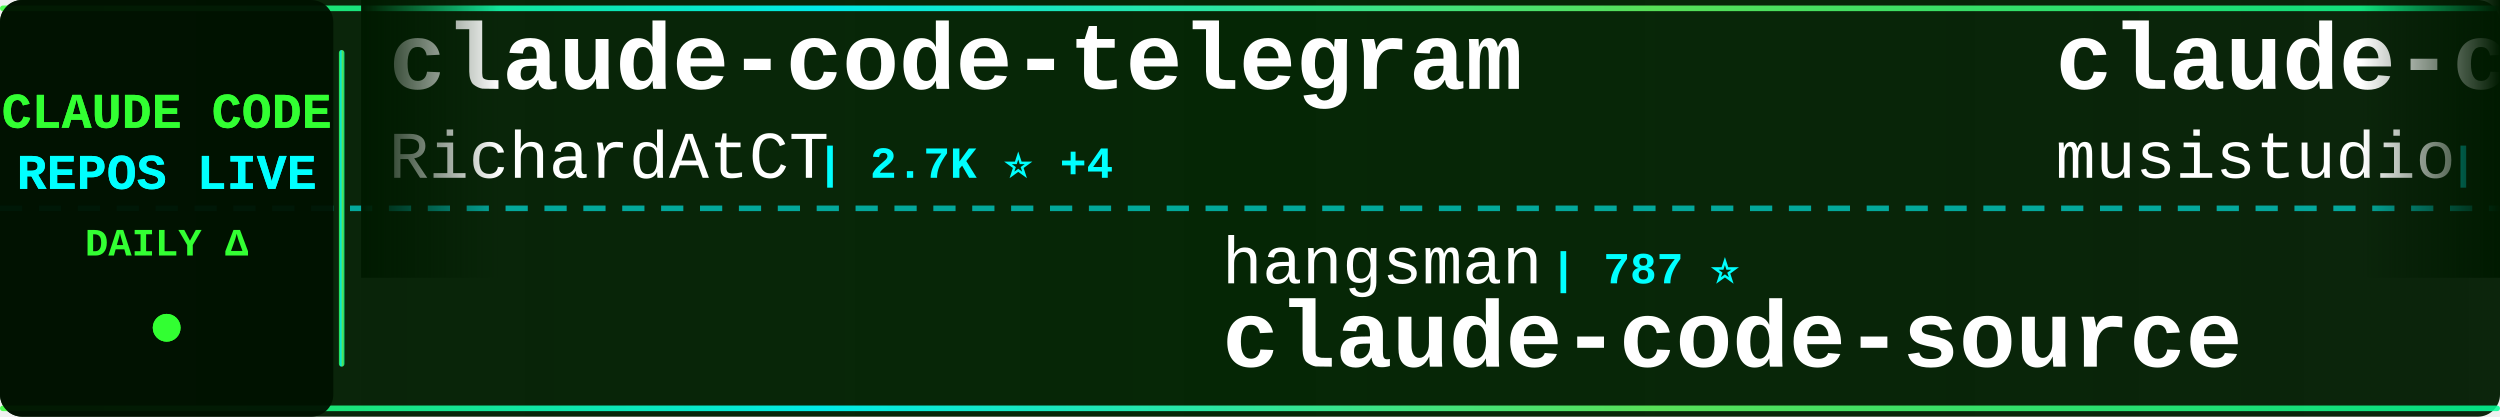
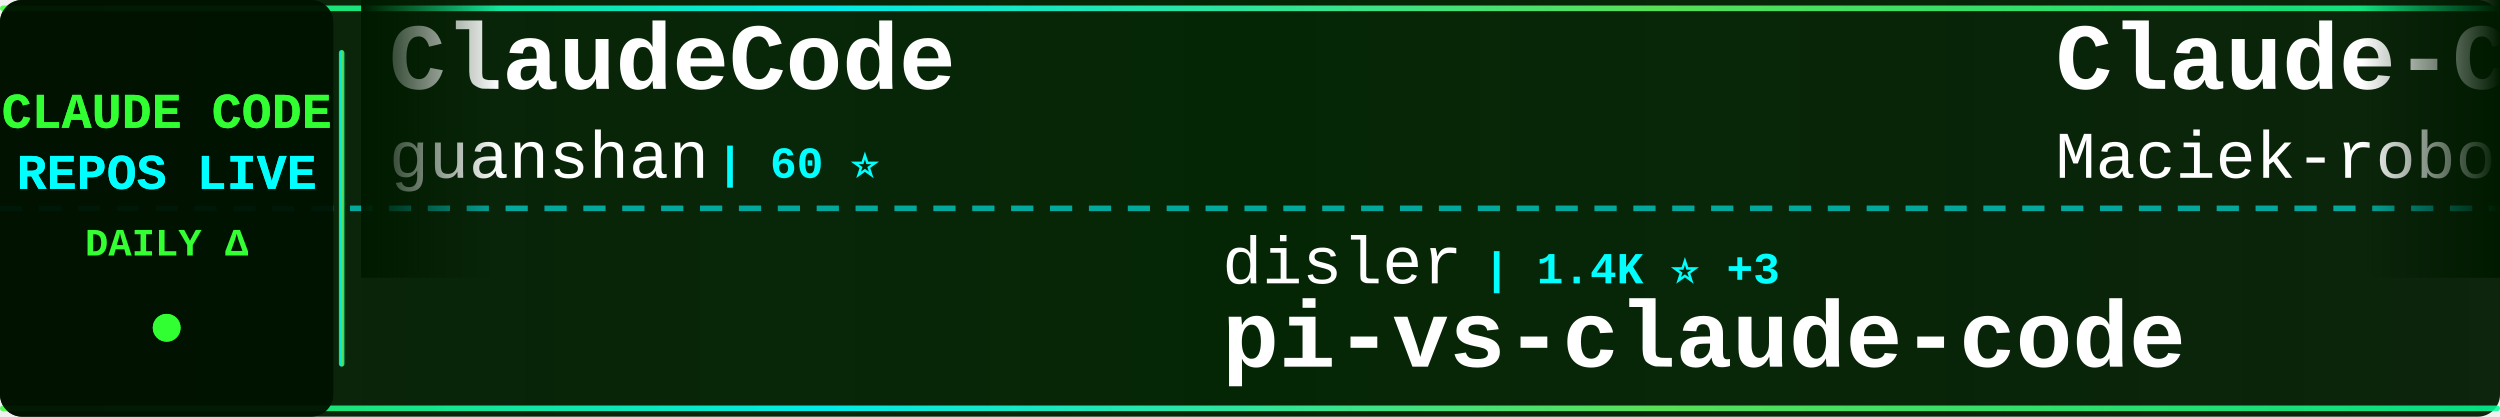
<svg xmlns="http://www.w3.org/2000/svg" width="900" height="150">
  <defs>
    <linearGradient id="tickerBg" x1="0%" y1="0%" x2="100%" y2="0%">
      <stop offset="0%" style="stop-color:#001a00;stop-opacity:0.95" />
      <stop offset="50%" style="stop-color:#002200;stop-opacity:0.98" />
      <stop offset="100%" style="stop-color:#001a00;stop-opacity:0.95" />
    </linearGradient>
    <linearGradient id="borderGrad" x1="0%" y1="0%" x2="100%" y2="0%">
      <stop offset="0%" style="stop-color:#33ff33;stop-opacity:0.85">
        <animate attributeName="stop-opacity" values="0.85;1;0.85" dur="2s" repeatCount="indefinite" />
      </stop>
      <stop offset="33%" style="stop-color:#00ffff;stop-opacity:0.9">
        <animate attributeName="stop-opacity" values="0.9;1;0.9" dur="2.2s" repeatCount="indefinite" />
      </stop>
      <stop offset="66%" style="stop-color:#66ff66;stop-opacity:0.85">
        <animate attributeName="stop-opacity" values="0.85;1;0.85" dur="1.8s" repeatCount="indefinite" />
      </stop>
      <stop offset="100%" style="stop-color:#00ff99;stop-opacity:0.85">
        <animate attributeName="stop-opacity" values="0.85;1;0.85" dur="2s" repeatCount="indefinite" />
      </stop>
    </linearGradient>
    <filter id="textGlow">
      <feGaussianBlur stdDeviation="0.1" result="coloredBlur" />
      <feMerge>
        <feMergeNode in="coloredBlur" />
        <feMergeNode in="SourceGraphic" />
      </feMerge>
    </filter>
    <filter id="metricGlow">
      <feGaussianBlur stdDeviation="0.2" result="coloredBlur" />
      <feMerge>
        <feMergeNode in="coloredBlur" />
        <feMergeNode in="SourceGraphic" />
      </feMerge>
    </filter>
    <linearGradient id="leftFade" x1="0%" y1="0%" x2="100%" y2="0%">
      <stop offset="0%" style="stop-color:#001a00;stop-opacity:1" />
      <stop offset="100%" style="stop-color:#001a00;stop-opacity:0" />
    </linearGradient>
    <linearGradient id="rightFade" x1="0%" y1="0%" x2="100%" y2="0%">
      <stop offset="0%" style="stop-color:#001a00;stop-opacity:0" />
      <stop offset="100%" style="stop-color:#001a00;stop-opacity:1" />
    </linearGradient>
  </defs>
  <rect width="900" height="150" fill="url(#tickerBg)" rx="8" />
  <rect x="0" y="2" width="900" height="2" fill="url(#borderGrad)" rx="1" />
  <rect x="0" y="146" width="900" height="2" fill="url(#borderGrad)" rx="1" />
  <line x1="0" y1="75" x2="900" y2="75" stroke="#00ffff" stroke-width="2" stroke-dasharray="8 6" opacity="0.6" />
  <rect x="0" y="0" width="120" height="150" fill="#001100" opacity="0.95" rx="8" />
  <text x="60" y="46" font-family="'Courier New', monospace" font-size="18" font-weight="bold" fill="#33ff33" text-anchor="middle" filter="url(#textGlow)">
    CLAUDE CODE
  </text>
  <text x="60" y="68" font-family="'Courier New', monospace" font-size="18" font-weight="bold" fill="#00ffff" text-anchor="middle" filter="url(#textGlow)">
    REPOS LIVE
  </text>
  <text x="60" y="92" font-family="'Courier New', monospace" font-size="14" font-weight="bold" fill="#33ff33" text-anchor="middle">
    DAILY Δ
  </text>
  <circle cx="60" cy="118" r="5" fill="#33ff33" filter="url(#metricGlow)">
    <animate attributeName="r" values="4;6;4" dur="1.5s" repeatCount="indefinite" />
    <animate attributeName="opacity" values="0.6;1;0.6" dur="1.5s" repeatCount="indefinite" />
  </circle>
  <rect x="122" y="18" width="2" height="114" fill="url(#borderGrad)" rx="1" />
  <clipPath id="tickerClip">
    <rect x="130" y="0" width="770" height="150" />
  </clipPath>
  <g clip-path="url(#tickerClip)">
    <g id="tickerItems">
      <animateTransform attributeName="transform" attributeType="XML" type="translate" from="0 0" to="-3000 0" dur="54s" repeatCount="indefinite" />
      <g transform="translate(0, 0)">
-         <text x="140" y="32" font-family="'Courier New', monospace" font-size="34" font-weight="bold" fill="#ffffff">claude-code-telegram</text>
-         <text x="140" y="64" font-family="'Courier New', monospace" font-size="24" font-weight="normal" fill="#ffffff" opacity="1.0">RichardAtCT</text>
-         <text x="294" y="64" font-family="'Courier New', monospace" font-size="16" font-weight="bold" fill="#00ffff"> | 2.7K ⭐ +4</text>
+         <text x="140" y="32" font-family="'Courier New', monospace" font-size="34" font-weight="bold" fill="#ffffff">ClaudeCode</text>
+         <text x="140" y="64" font-family="'Courier New', monospace" font-size="24" font-weight="normal" fill="#ffffff" opacity="1.0">guanshan</text>
+         <text x="258" y="64" font-family="'Courier New', monospace" font-size="16" font-weight="bold" fill="#00ffff"> | 60 ⭐</text>
      </g>
      <g transform="translate(300, 0)">
-         <text x="140" y="102" font-family="'Courier New', monospace" font-size="24" font-weight="normal" fill="#ffffff" opacity="1.0">hangsman</text>
-         <text x="258" y="102" font-family="'Courier New', monospace" font-size="16" font-weight="bold" fill="#00ffff"> | 787 ⭐</text>
-         <text x="140" y="132" font-family="'Courier New', monospace" font-size="34" font-weight="bold" fill="#ffffff">claude-code-source</text>
+         <text x="140" y="102" font-family="'Courier New', monospace" font-size="24" font-weight="normal" fill="#ffffff" opacity="1.0">disler</text>
+         <text x="234" y="102" font-family="'Courier New', monospace" font-size="16" font-weight="bold" fill="#00ffff"> | 1.4K ⭐ +3</text>
+         <text x="140" y="132" font-family="'Courier New', monospace" font-size="34" font-weight="bold" fill="#ffffff">pi-vs-claude-code</text>
      </g>
      <g transform="translate(600, 0)">
-         <text x="140" y="32" font-family="'Courier New', monospace" font-size="34" font-weight="bold" fill="#ffffff">claude-code-router</text>
-         <text x="140" y="64" font-family="'Courier New', monospace" font-size="24" font-weight="normal" fill="#ffffff" opacity="1.0">musistudio</text>
-         <text x="282" y="64" font-family="'Courier New', monospace" font-size="16" font-weight="bold" fill="#00ffff"> | 35.2K ⭐ +39</text>
+         <text x="140" y="32" font-family="'Courier New', monospace" font-size="34" font-weight="bold" fill="#ffffff">Claude-Code-Usage-Monito...</text>
+         <text x="140" y="64" font-family="'Courier New', monospace" font-size="24" font-weight="normal" fill="#ffffff" opacity="1.0">Maciek-roboblog</text>
+         <text x="342" y="64" font-family="'Courier New', monospace" font-size="16" font-weight="bold" fill="#00ffff"> | 8.2K ⭐ +10</text>
      </g>
      <g transform="translate(900, 0)">
-         <text x="140" y="102" font-family="'Courier New', monospace" font-size="24" font-weight="normal" fill="#ffffff" opacity="1.0">VoltAgent</text>
-         <text x="270" y="102" font-family="'Courier New', monospace" font-size="16" font-weight="bold" fill="#00ffff"> | 22.2K ⭐ +50</text>
-         <text x="140" y="132" font-family="'Courier New', monospace" font-size="34" font-weight="bold" fill="#ffffff">awesome-claude-code-suba...</text>
+         <text x="140" y="102" font-family="'Courier New', monospace" font-size="24" font-weight="normal" fill="#ffffff" opacity="1.0">pengchengneo</text>
+         <text x="306" y="102" font-family="'Courier New', monospace" font-size="16" font-weight="bold" fill="#00ffff"> | 1.6K ⭐ +3</text>
+         <text x="140" y="132" font-family="'Courier New', monospace" font-size="34" font-weight="bold" fill="#ffffff">Claude-Code</text>
      </g>
      <g transform="translate(1200, 0)">
+         <text x="140" y="32" font-family="'Courier New', monospace" font-size="34" font-weight="bold" fill="#ffffff">claude-code-my-workflow</text>
+         <text x="140" y="64" font-family="'Courier New', monospace" font-size="24" font-weight="normal" fill="#ffffff" opacity="1.0">pedrohcgs</text>
+         <text x="270" y="64" font-family="'Courier New', monospace" font-size="16" font-weight="bold" fill="#00ffff"> | 1.3K ⭐ +4</text>
+       </g>
+       <g transform="translate(1500, 0)">
+         <text x="140" y="102" font-family="'Courier New', monospace" font-size="24" font-weight="normal" fill="#ffffff" opacity="1.0">feiskyer</text>
+         <text x="258" y="102" font-family="'Courier New', monospace" font-size="16" font-weight="bold" fill="#00ffff"> | 1.6K ⭐ +1</text>
+         <text x="140" y="132" font-family="'Courier New', monospace" font-size="34" font-weight="bold" fill="#ffffff">claude-code-settings</text>
+       </g>
+       <g transform="translate(1800, 0)">
+         <text x="140" y="32" font-family="'Courier New', monospace" font-size="34" font-weight="bold" fill="#ffffff">claude_codex_bridge</text>
+         <text x="140" y="64" font-family="'Courier New', monospace" font-size="24" font-weight="normal" fill="#ffffff" opacity="1.0">SeemSeam</text>
+         <text x="258" y="64" font-family="'Courier New', monospace" font-size="16" font-weight="bold" fill="#00ffff"> | 3.0K ⭐ +5</text>
+       </g>
+       <g transform="translate(2100, 0)">
+         <text x="140" y="102" font-family="'Courier New', monospace" font-size="24" font-weight="normal" fill="#ffffff" opacity="1.0">ykdojo</text>
+         <text x="234" y="102" font-family="'Courier New', monospace" font-size="16" font-weight="bold" fill="#00ffff"> | 8.9K ⭐ +10</text>
+         <text x="140" y="132" font-family="'Courier New', monospace" font-size="34" font-weight="bold" fill="#ffffff">claude-code-tips</text>
+       </g>
+       <g transform="translate(2400, 0)">
        <text x="140" y="32" font-family="'Courier New', monospace" font-size="34" font-weight="bold" fill="#ffffff">learn-claude-code</text>
        <text x="140" y="64" font-family="'Courier New', monospace" font-size="24" font-weight="normal" fill="#ffffff" opacity="1.0">shareAI-lab</text>
-         <text x="294" y="64" font-family="'Courier New', monospace" font-size="16" font-weight="bold" fill="#00ffff"> | 67.6K ⭐ +88</text>
-       </g>
-       <g transform="translate(1500, 0)">
-         <text x="140" y="102" font-family="'Courier New', monospace" font-size="24" font-weight="normal" fill="#ffffff" opacity="1.0">disler</text>
-         <text x="234" y="102" font-family="'Courier New', monospace" font-size="16" font-weight="bold" fill="#00ffff"> | 3.8K ⭐ +3</text>
-         <text x="140" y="132" font-family="'Courier New', monospace" font-size="34" font-weight="bold" fill="#ffffff">claude-code-hooks-master...</text>
-       </g>
-       <g transform="translate(1800, 0)">
-         <text x="140" y="32" font-family="'Courier New', monospace" font-size="34" font-weight="bold" fill="#ffffff">claude-code-from-source</text>
-         <text x="140" y="64" font-family="'Courier New', monospace" font-size="24" font-weight="normal" fill="#ffffff" opacity="1.0">alejandrobalderas</text>
-         <text x="366" y="64" font-family="'Courier New', monospace" font-size="16" font-weight="bold" fill="#00ffff"> | 2.3K ⭐ +13</text>
-       </g>
-       <g transform="translate(2100, 0)">
-         <text x="140" y="102" font-family="'Courier New', monospace" font-size="24" font-weight="normal" fill="#ffffff" opacity="1.0">zstmfhy</text>
-         <text x="246" y="102" font-family="'Courier New', monospace" font-size="16" font-weight="bold" fill="#00ffff"> | 190 ⭐</text>
-         <text x="140" y="132" font-family="'Courier New', monospace" font-size="34" font-weight="bold" fill="#ffffff">Claude-code</text>
-       </g>
-       <g transform="translate(2400, 0)">
-         <text x="140" y="32" font-family="'Courier New', monospace" font-size="34" font-weight="bold" fill="#ffffff">Claude-Code-Workflow</text>
-         <text x="140" y="64" font-family="'Courier New', monospace" font-size="24" font-weight="normal" fill="#ffffff" opacity="1.0">catlog22</text>
-         <text x="258" y="64" font-family="'Courier New', monospace" font-size="16" font-weight="bold" fill="#00ffff"> | 2.1K ⭐ +3</text>
+         <text x="294" y="64" font-family="'Courier New', monospace" font-size="16" font-weight="bold" fill="#00ffff"> | 67.6K ⭐ +100</text>
      </g>
      <g transform="translate(2700, 0)">
-         <text x="140" y="102" font-family="'Courier New', monospace" font-size="24" font-weight="normal" fill="#ffffff" opacity="1.0">affaan-m</text>
-         <text x="258" y="102" font-family="'Courier New', monospace" font-size="16" font-weight="bold" fill="#00ffff"> | 219.0K ⭐ +565</text>
-         <text x="140" y="132" font-family="'Courier New', monospace" font-size="34" font-weight="bold" fill="#ffffff">ECC</text>
+         <text x="140" y="102" font-family="'Courier New', monospace" font-size="24" font-weight="normal" fill="#ffffff" opacity="1.0">ChrisWiles</text>
+         <text x="282" y="102" font-family="'Courier New', monospace" font-size="16" font-weight="bold" fill="#00ffff"> | 6.0K ⭐ +3</text>
+         <text x="140" y="132" font-family="'Courier New', monospace" font-size="34" font-weight="bold" fill="#ffffff">claude-code-showcase</text>
      </g>
      <g transform="translate(3000, 0)">
-         <text x="140" y="32" font-family="'Courier New', monospace" font-size="34" font-weight="bold" fill="#ffffff">claude-code-telegram</text>
-         <text x="140" y="64" font-family="'Courier New', monospace" font-size="24" font-weight="normal" fill="#ffffff" opacity="1.0">RichardAtCT</text>
-         <text x="294" y="64" font-family="'Courier New', monospace" font-size="16" font-weight="bold" fill="#00ffff"> | 2.7K ⭐ +4</text>
+         <text x="140" y="32" font-family="'Courier New', monospace" font-size="34" font-weight="bold" fill="#ffffff">ClaudeCode</text>
+         <text x="140" y="64" font-family="'Courier New', monospace" font-size="24" font-weight="normal" fill="#ffffff" opacity="1.0">guanshan</text>
+         <text x="258" y="64" font-family="'Courier New', monospace" font-size="16" font-weight="bold" fill="#00ffff"> | 60 ⭐</text>
      </g>
      <g transform="translate(3300, 0)">
-         <text x="140" y="102" font-family="'Courier New', monospace" font-size="24" font-weight="normal" fill="#ffffff" opacity="1.0">hangsman</text>
-         <text x="258" y="102" font-family="'Courier New', monospace" font-size="16" font-weight="bold" fill="#00ffff"> | 787 ⭐</text>
-         <text x="140" y="132" font-family="'Courier New', monospace" font-size="34" font-weight="bold" fill="#ffffff">claude-code-source</text>
+         <text x="140" y="102" font-family="'Courier New', monospace" font-size="24" font-weight="normal" fill="#ffffff" opacity="1.0">disler</text>
+         <text x="234" y="102" font-family="'Courier New', monospace" font-size="16" font-weight="bold" fill="#00ffff"> | 1.4K ⭐ +3</text>
+         <text x="140" y="132" font-family="'Courier New', monospace" font-size="34" font-weight="bold" fill="#ffffff">pi-vs-claude-code</text>
      </g>
      <g transform="translate(3600, 0)">
-         <text x="140" y="32" font-family="'Courier New', monospace" font-size="34" font-weight="bold" fill="#ffffff">claude-code-router</text>
-         <text x="140" y="64" font-family="'Courier New', monospace" font-size="24" font-weight="normal" fill="#ffffff" opacity="1.0">musistudio</text>
-         <text x="282" y="64" font-family="'Courier New', monospace" font-size="16" font-weight="bold" fill="#00ffff"> | 35.2K ⭐ +39</text>
+         <text x="140" y="32" font-family="'Courier New', monospace" font-size="34" font-weight="bold" fill="#ffffff">Claude-Code-Usage-Monito...</text>
+         <text x="140" y="64" font-family="'Courier New', monospace" font-size="24" font-weight="normal" fill="#ffffff" opacity="1.0">Maciek-roboblog</text>
+         <text x="342" y="64" font-family="'Courier New', monospace" font-size="16" font-weight="bold" fill="#00ffff"> | 8.2K ⭐ +10</text>
      </g>
      <g transform="translate(3900, 0)">
-         <text x="140" y="102" font-family="'Courier New', monospace" font-size="24" font-weight="normal" fill="#ffffff" opacity="1.0">VoltAgent</text>
-         <text x="270" y="102" font-family="'Courier New', monospace" font-size="16" font-weight="bold" fill="#00ffff"> | 22.2K ⭐ +50</text>
-         <text x="140" y="132" font-family="'Courier New', monospace" font-size="34" font-weight="bold" fill="#ffffff">awesome-claude-code-suba...</text>
+         <text x="140" y="102" font-family="'Courier New', monospace" font-size="24" font-weight="normal" fill="#ffffff" opacity="1.0">pengchengneo</text>
+         <text x="306" y="102" font-family="'Courier New', monospace" font-size="16" font-weight="bold" fill="#00ffff"> | 1.6K ⭐ +3</text>
+         <text x="140" y="132" font-family="'Courier New', monospace" font-size="34" font-weight="bold" fill="#ffffff">Claude-Code</text>
      </g>
    </g>
  </g>
  <rect x="130" y="0" width="50" height="100" fill="url(#leftFade)" />
  <rect x="850" y="0" width="50" height="100" fill="url(#rightFade)" />
</svg>
